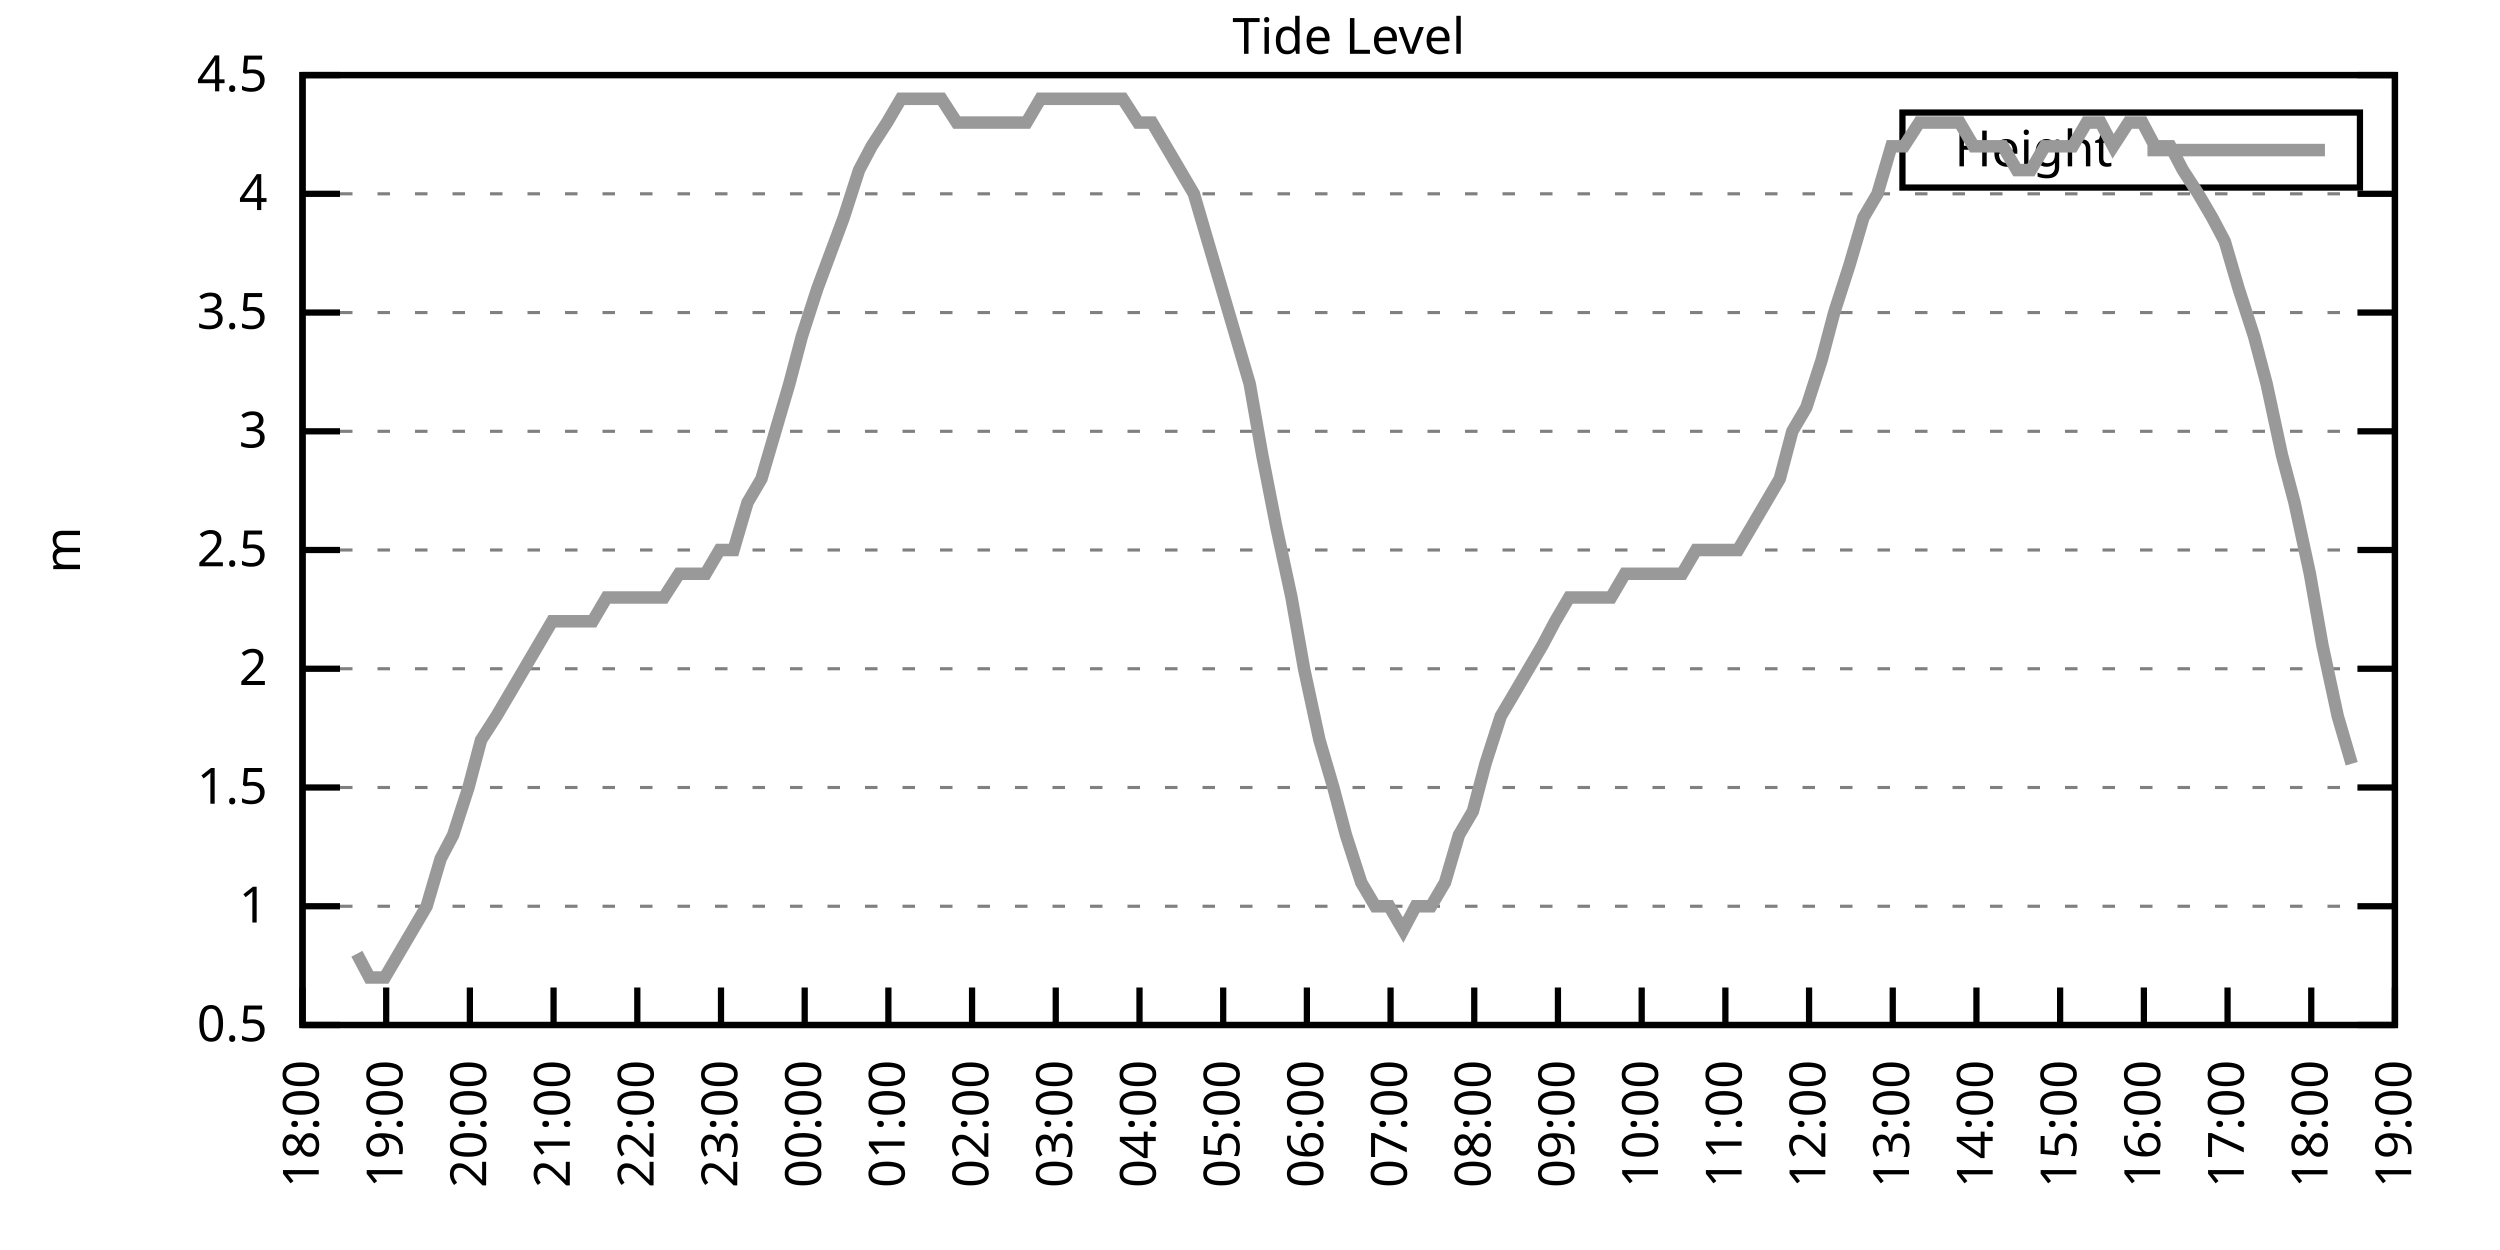
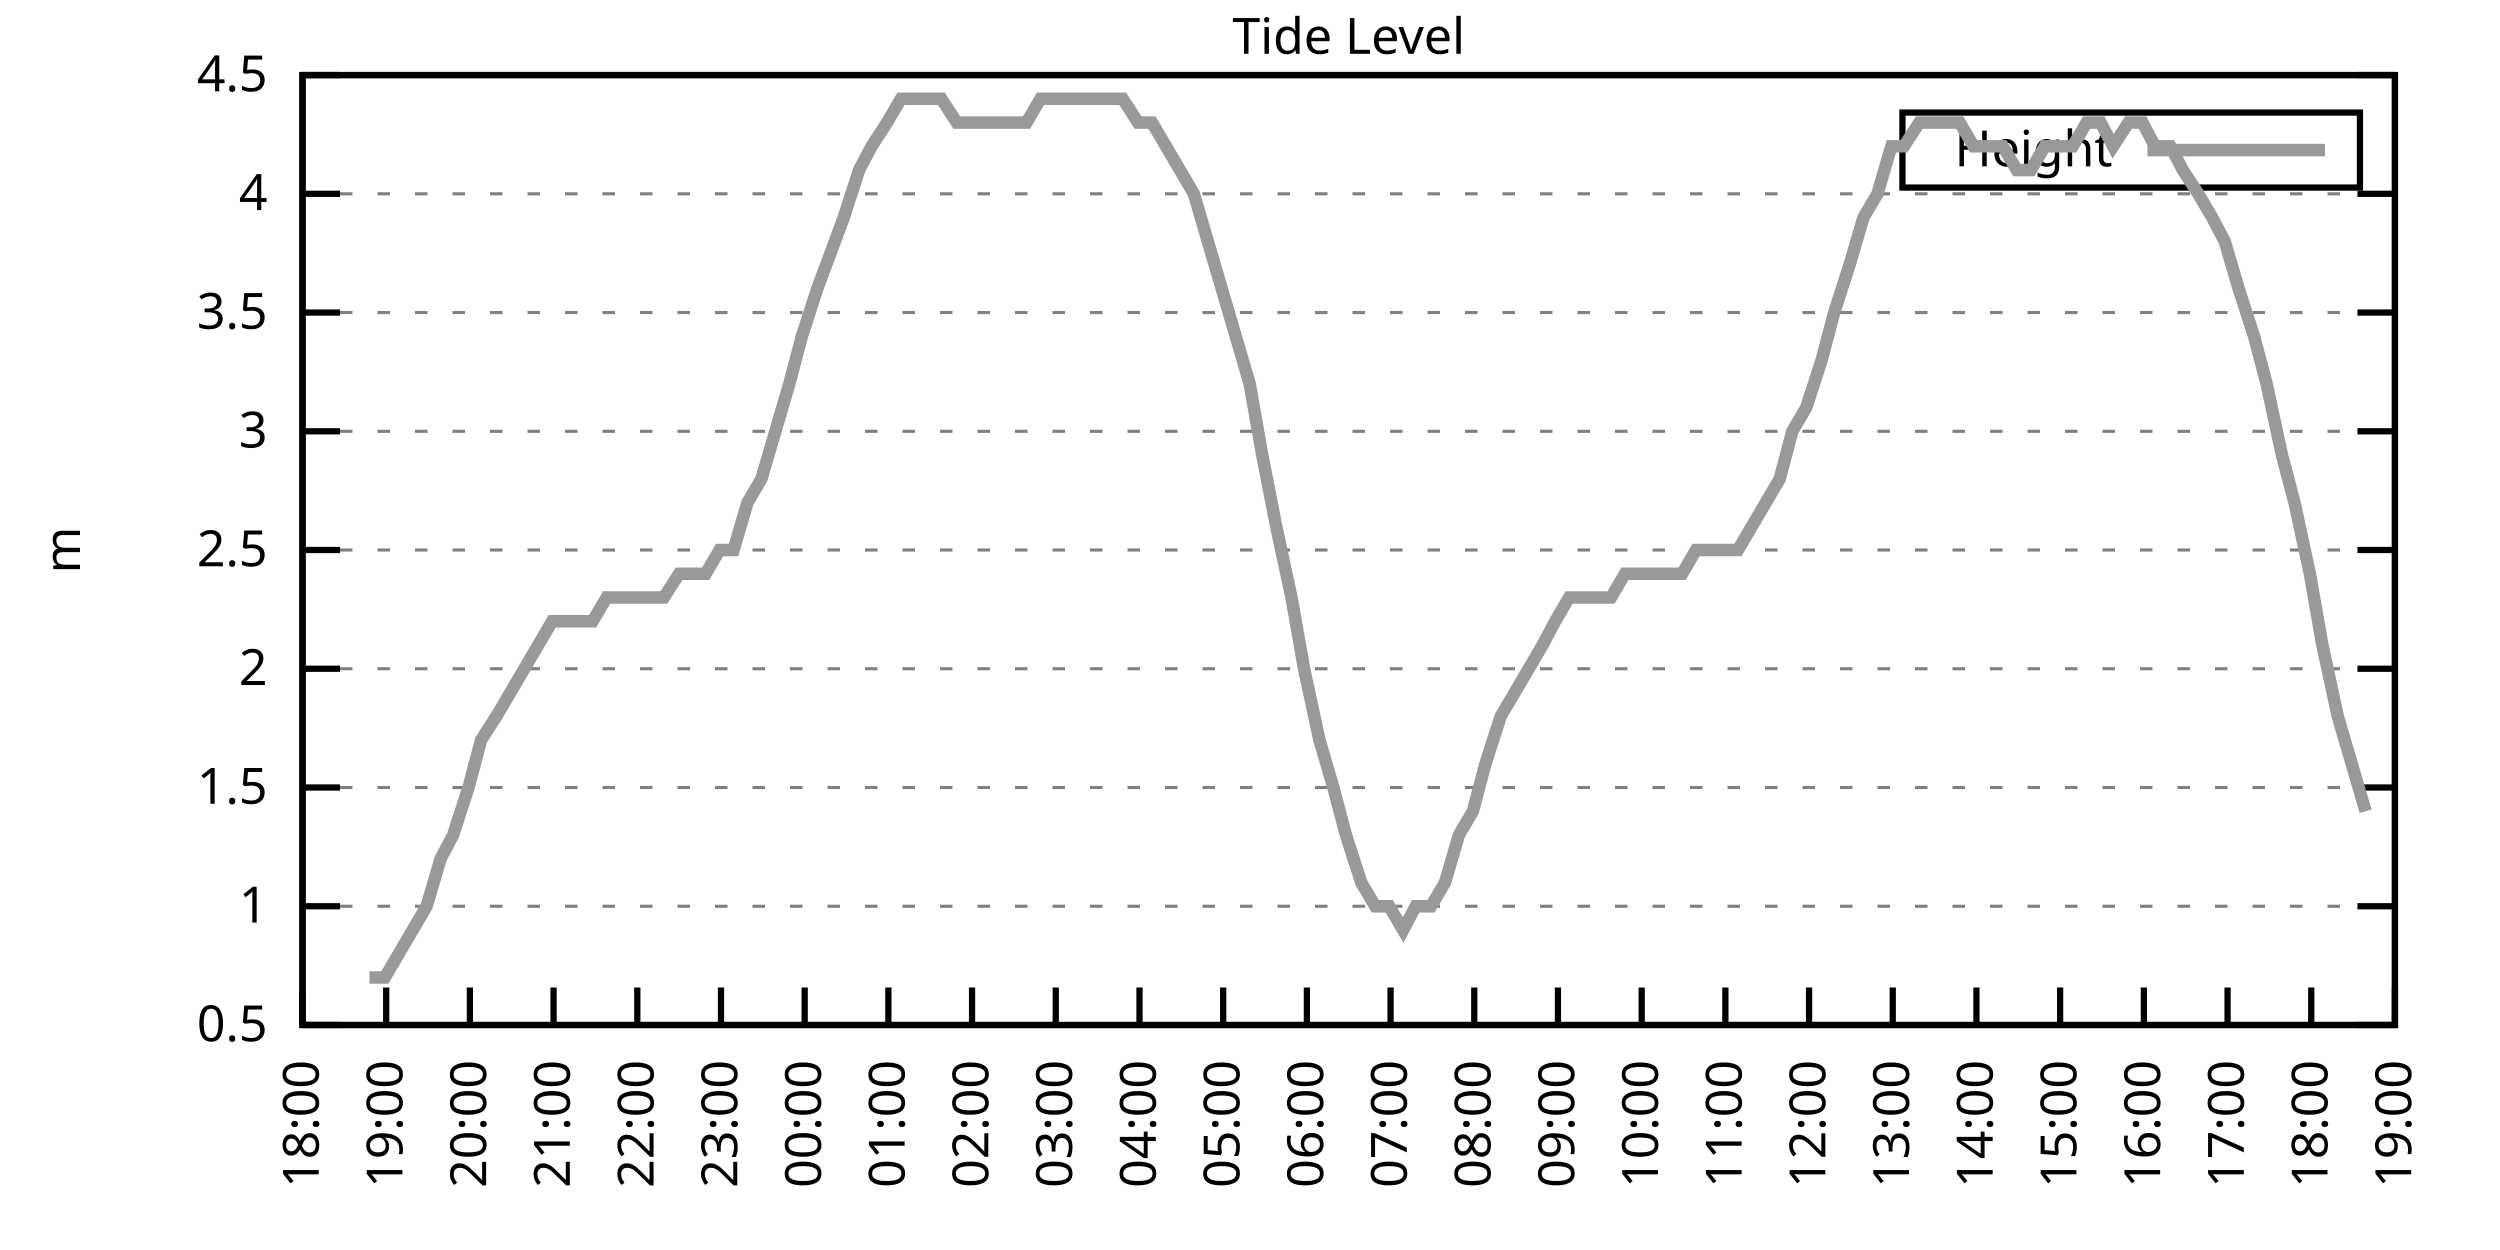
<svg xmlns="http://www.w3.org/2000/svg" xmlns:xlink="http://www.w3.org/1999/xlink" width="400" height="200" viewBox="0 0 400 200">
  <g id="gnuplot_canvas">
    <rect x="0" y="0" width="400" height="200" fill="none" />
    <defs>
      <circle id="gpDot" r="0.5" stroke-width="0.5" stroke="currentColor" />
      <path id="gpPt0" stroke-width="0.333" stroke="currentColor" d="M-1,0 h2 M0,-1 v2" />
      <path id="gpPt1" stroke-width="0.333" stroke="currentColor" d="M-1,-1 L1,1 M1,-1 L-1,1" />
      <path id="gpPt2" stroke-width="0.333" stroke="currentColor" d="M-1,0 L1,0 M0,-1 L0,1 M-1,-1 L1,1 M-1,1 L1,-1" />
      <rect id="gpPt3" stroke-width="0.333" stroke="currentColor" x="-1" y="-1" width="2" height="2" />
      <rect id="gpPt4" stroke-width="0.333" stroke="currentColor" fill="currentColor" x="-1" y="-1" width="2" height="2" />
      <circle id="gpPt5" stroke-width="0.333" stroke="currentColor" cx="0" cy="0" r="1" />
      <use xlink:href="#gpPt5" id="gpPt6" fill="currentColor" stroke="none" />
      <path id="gpPt7" stroke-width="0.333" stroke="currentColor" d="M0,-1.33 L-1.33,0.67 L1.33,0.67 z" />
      <use xlink:href="#gpPt7" id="gpPt8" fill="currentColor" stroke="none" />
      <use xlink:href="#gpPt7" id="gpPt9" stroke="currentColor" transform="rotate(180)" />
      <use xlink:href="#gpPt9" id="gpPt10" fill="currentColor" stroke="none" />
      <use xlink:href="#gpPt3" id="gpPt11" stroke="currentColor" transform="rotate(45)" />
      <use xlink:href="#gpPt11" id="gpPt12" fill="currentColor" stroke="none" />
      <path id="gpPt13" stroke-width="0.333" stroke="currentColor" d="M0,1.330 L1.265,0.411 L0.782,-1.067 L-0.782,-1.076 L-1.265,0.411 z" />
      <use xlink:href="#gpPt13" id="gpPt14" fill="currentColor" stroke="none" />
      <filter id="textbox" filterUnits="objectBoundingBox" x="0" y="0" height="1" width="1">
        <feFlood flood-color="white" flood-opacity="1" result="bgnd" />
        <feComposite in="SourceGraphic" in2="bgnd" operator="atop" />
      </filter>
      <filter id="greybox" filterUnits="objectBoundingBox" x="0" y="0" height="1" width="1">
        <feFlood flood-color="lightgrey" flood-opacity="1" result="grey" />
        <feComposite in="SourceGraphic" in2="grey" operator="atop" />
      </filter>
    </defs>
    <g fill="none" color="white" stroke="currentColor" stroke-width="1.00" stroke-linecap="butt" stroke-linejoin="miter">
</g>
    <g fill="none" color="black" stroke="currentColor" stroke-width="1.00" stroke-linecap="butt" stroke-linejoin="miter">
      <g stroke="none" shape-rendering="crispEdges">
        <polygon fill="rgb(255, 255, 255)" points="48.40,164.00 383.18,164.00 383.18,12.02 48.40,12.02 " />
      </g>
    </g>
    <g fill="none" color="black" stroke="currentColor" stroke-width="1.00" stroke-linecap="butt" stroke-linejoin="miter">
</g>
    <g fill="none" color="black" stroke="black" stroke-width="0.50" stroke-linecap="butt" stroke-linejoin="miter">
</g>
    <g fill="none" color="gray" stroke="currentColor" stroke-width="0.50" stroke-linecap="butt" stroke-linejoin="miter">
      <path stroke="gray" stroke-dasharray="2,4" class="gridline" d="M48.40,164.00 L383.19,164.00  " />
    </g>
    <g fill="none" color="gray" stroke="gray" stroke-width="1.00" stroke-linecap="butt" stroke-linejoin="miter">
</g>
    <g fill="none" color="black" stroke="currentColor" stroke-width="1.00" stroke-linecap="butt" stroke-linejoin="miter">
      <path stroke="black" d="M48.40,164.00 L54.40,164.00 M383.19,164.00 L377.19,164.00  " />
      <g transform="translate(42.80,166.60)" stroke="none" fill="black" font-family="Sans" font-size="8.00" text-anchor="end">
        <text>
          <tspan font-family="Sans"> 0.5</tspan>
        </text>
      </g>
    </g>
    <g fill="none" color="black" stroke="currentColor" stroke-width="1.00" stroke-linecap="butt" stroke-linejoin="miter">
</g>
    <g fill="none" color="black" stroke="black" stroke-width="0.50" stroke-linecap="butt" stroke-linejoin="miter">
</g>
    <g fill="none" color="gray" stroke="currentColor" stroke-width="0.50" stroke-linecap="butt" stroke-linejoin="miter">
      <path stroke="gray" stroke-dasharray="2,4" class="gridline" d="M48.40,145.00 L383.19,145.00  " />
    </g>
    <g fill="none" color="gray" stroke="gray" stroke-width="1.00" stroke-linecap="butt" stroke-linejoin="miter">
</g>
    <g fill="none" color="black" stroke="currentColor" stroke-width="1.00" stroke-linecap="butt" stroke-linejoin="miter">
      <path stroke="black" d="M48.40,145.00 L54.40,145.00 M383.19,145.00 L377.19,145.00  " />
      <g transform="translate(42.80,147.60)" stroke="none" fill="black" font-family="Sans" font-size="8.00" text-anchor="end">
        <text>
          <tspan font-family="Sans"> 1</tspan>
        </text>
      </g>
    </g>
    <g fill="none" color="black" stroke="currentColor" stroke-width="1.00" stroke-linecap="butt" stroke-linejoin="miter">
</g>
    <g fill="none" color="black" stroke="black" stroke-width="0.50" stroke-linecap="butt" stroke-linejoin="miter">
</g>
    <g fill="none" color="gray" stroke="currentColor" stroke-width="0.50" stroke-linecap="butt" stroke-linejoin="miter">
      <path stroke="gray" stroke-dasharray="2,4" class="gridline" d="M48.40,126.00 L383.19,126.00  " />
    </g>
    <g fill="none" color="gray" stroke="gray" stroke-width="1.00" stroke-linecap="butt" stroke-linejoin="miter">
</g>
    <g fill="none" color="black" stroke="currentColor" stroke-width="1.00" stroke-linecap="butt" stroke-linejoin="miter">
      <path stroke="black" d="M48.40,126.00 L54.40,126.00 M383.19,126.00 L377.19,126.00  " />
      <g transform="translate(42.80,128.60)" stroke="none" fill="black" font-family="Sans" font-size="8.00" text-anchor="end">
        <text>
          <tspan font-family="Sans"> 1.5</tspan>
        </text>
      </g>
    </g>
    <g fill="none" color="black" stroke="currentColor" stroke-width="1.00" stroke-linecap="butt" stroke-linejoin="miter">
</g>
    <g fill="none" color="black" stroke="black" stroke-width="0.50" stroke-linecap="butt" stroke-linejoin="miter">
</g>
    <g fill="none" color="gray" stroke="currentColor" stroke-width="0.50" stroke-linecap="butt" stroke-linejoin="miter">
      <path stroke="gray" stroke-dasharray="2,4" class="gridline" d="M48.40,107.00 L383.19,107.00  " />
    </g>
    <g fill="none" color="gray" stroke="gray" stroke-width="1.00" stroke-linecap="butt" stroke-linejoin="miter">
</g>
    <g fill="none" color="black" stroke="currentColor" stroke-width="1.00" stroke-linecap="butt" stroke-linejoin="miter">
      <path stroke="black" d="M48.40,107.00 L54.40,107.00 M383.19,107.00 L377.19,107.00  " />
      <g transform="translate(42.80,109.60)" stroke="none" fill="black" font-family="Sans" font-size="8.00" text-anchor="end">
        <text>
          <tspan font-family="Sans"> 2</tspan>
        </text>
      </g>
    </g>
    <g fill="none" color="black" stroke="currentColor" stroke-width="1.00" stroke-linecap="butt" stroke-linejoin="miter">
</g>
    <g fill="none" color="black" stroke="black" stroke-width="0.50" stroke-linecap="butt" stroke-linejoin="miter">
</g>
    <g fill="none" color="gray" stroke="currentColor" stroke-width="0.50" stroke-linecap="butt" stroke-linejoin="miter">
      <path stroke="gray" stroke-dasharray="2,4" class="gridline" d="M48.40,88.00 L383.19,88.00  " />
    </g>
    <g fill="none" color="gray" stroke="gray" stroke-width="1.00" stroke-linecap="butt" stroke-linejoin="miter">
</g>
    <g fill="none" color="black" stroke="currentColor" stroke-width="1.00" stroke-linecap="butt" stroke-linejoin="miter">
      <path stroke="black" d="M48.40,88.00 L54.40,88.00 M383.19,88.00 L377.19,88.00  " />
      <g transform="translate(42.80,90.60)" stroke="none" fill="black" font-family="Sans" font-size="8.00" text-anchor="end">
        <text>
          <tspan font-family="Sans"> 2.5</tspan>
        </text>
      </g>
    </g>
    <g fill="none" color="black" stroke="currentColor" stroke-width="1.00" stroke-linecap="butt" stroke-linejoin="miter">
</g>
    <g fill="none" color="black" stroke="black" stroke-width="0.50" stroke-linecap="butt" stroke-linejoin="miter">
</g>
    <g fill="none" color="gray" stroke="currentColor" stroke-width="0.50" stroke-linecap="butt" stroke-linejoin="miter">
      <path stroke="gray" stroke-dasharray="2,4" class="gridline" d="M48.40,69.01 L383.19,69.01  " />
    </g>
    <g fill="none" color="gray" stroke="gray" stroke-width="1.00" stroke-linecap="butt" stroke-linejoin="miter">
</g>
    <g fill="none" color="black" stroke="currentColor" stroke-width="1.00" stroke-linecap="butt" stroke-linejoin="miter">
      <path stroke="black" d="M48.40,69.01 L54.40,69.01 M383.19,69.01 L377.19,69.01  " />
      <g transform="translate(42.80,71.61)" stroke="none" fill="black" font-family="Sans" font-size="8.00" text-anchor="end">
        <text>
          <tspan font-family="Sans"> 3</tspan>
        </text>
      </g>
    </g>
    <g fill="none" color="black" stroke="currentColor" stroke-width="1.00" stroke-linecap="butt" stroke-linejoin="miter">
</g>
    <g fill="none" color="black" stroke="black" stroke-width="0.50" stroke-linecap="butt" stroke-linejoin="miter">
</g>
    <g fill="none" color="gray" stroke="currentColor" stroke-width="0.50" stroke-linecap="butt" stroke-linejoin="miter">
      <path stroke="gray" stroke-dasharray="2,4" class="gridline" d="M48.40,50.01 L383.19,50.01  " />
    </g>
    <g fill="none" color="gray" stroke="gray" stroke-width="1.00" stroke-linecap="butt" stroke-linejoin="miter">
</g>
    <g fill="none" color="black" stroke="currentColor" stroke-width="1.00" stroke-linecap="butt" stroke-linejoin="miter">
      <path stroke="black" d="M48.40,50.01 L54.40,50.01 M383.19,50.01 L377.19,50.01  " />
      <g transform="translate(42.80,52.61)" stroke="none" fill="black" font-family="Sans" font-size="8.00" text-anchor="end">
        <text>
          <tspan font-family="Sans"> 3.5</tspan>
        </text>
      </g>
    </g>
    <g fill="none" color="black" stroke="currentColor" stroke-width="1.00" stroke-linecap="butt" stroke-linejoin="miter">
</g>
    <g fill="none" color="black" stroke="black" stroke-width="0.50" stroke-linecap="butt" stroke-linejoin="miter">
</g>
    <g fill="none" color="gray" stroke="currentColor" stroke-width="0.50" stroke-linecap="butt" stroke-linejoin="miter">
      <path stroke="gray" stroke-dasharray="2,4" class="gridline" d="M48.40,31.01 L383.19,31.01  " />
    </g>
    <g fill="none" color="gray" stroke="gray" stroke-width="1.00" stroke-linecap="butt" stroke-linejoin="miter">
</g>
    <g fill="none" color="black" stroke="currentColor" stroke-width="1.00" stroke-linecap="butt" stroke-linejoin="miter">
      <path stroke="black" d="M48.40,31.01 L54.40,31.01 M383.19,31.01 L377.19,31.01  " />
      <g transform="translate(42.80,33.61)" stroke="none" fill="black" font-family="Sans" font-size="8.00" text-anchor="end">
        <text>
          <tspan font-family="Sans"> 4</tspan>
        </text>
      </g>
    </g>
    <g fill="none" color="black" stroke="currentColor" stroke-width="1.00" stroke-linecap="butt" stroke-linejoin="miter">
</g>
    <g fill="none" color="black" stroke="black" stroke-width="0.50" stroke-linecap="butt" stroke-linejoin="miter">
</g>
    <g fill="none" color="gray" stroke="currentColor" stroke-width="0.50" stroke-linecap="butt" stroke-linejoin="miter">
      <path stroke="gray" stroke-dasharray="2,4" class="gridline" d="M48.40,12.01 L383.19,12.01  " />
    </g>
    <g fill="none" color="gray" stroke="gray" stroke-width="1.00" stroke-linecap="butt" stroke-linejoin="miter">
</g>
    <g fill="none" color="black" stroke="currentColor" stroke-width="1.00" stroke-linecap="butt" stroke-linejoin="miter">
      <path stroke="black" d="M48.40,12.01 L54.40,12.01 M383.19,12.01 L377.19,12.01  " />
      <g transform="translate(42.80,14.61)" stroke="none" fill="black" font-family="Sans" font-size="8.00" text-anchor="end">
        <text>
          <tspan font-family="Sans"> 4.5</tspan>
        </text>
      </g>
    </g>
    <g fill="none" color="black" stroke="currentColor" stroke-width="1.00" stroke-linecap="butt" stroke-linejoin="miter">
      <path stroke="black" d="M48.40,164.00 L48.40,158.00  " />
      <g transform="translate(51.00,169.60) rotate(270.00)" stroke="none" fill="black" font-family="Sans" font-size="8.00" text-anchor="end">
        <text>
          <tspan font-family="Sans">18:00</tspan>
        </text>
      </g>
    </g>
    <g fill="none" color="black" stroke="currentColor" stroke-width="1.00" stroke-linecap="butt" stroke-linejoin="miter">
      <path stroke="black" d="M61.79,164.00 L61.79,158.00  " />
      <g transform="translate(64.39,169.60) rotate(270.00)" stroke="none" fill="black" font-family="Sans" font-size="8.00" text-anchor="end">
        <text>
          <tspan font-family="Sans">19:00</tspan>
        </text>
      </g>
    </g>
    <g fill="none" color="black" stroke="currentColor" stroke-width="1.00" stroke-linecap="butt" stroke-linejoin="miter">
      <path stroke="black" d="M75.18,164.00 L75.18,158.00  " />
      <g transform="translate(77.78,169.60) rotate(270.00)" stroke="none" fill="black" font-family="Sans" font-size="8.00" text-anchor="end">
        <text>
          <tspan font-family="Sans">20:00</tspan>
        </text>
      </g>
    </g>
    <g fill="none" color="black" stroke="currentColor" stroke-width="1.00" stroke-linecap="butt" stroke-linejoin="miter">
      <path stroke="black" d="M88.57,164.00 L88.57,158.00  " />
      <g transform="translate(91.17,169.60) rotate(270.00)" stroke="none" fill="black" font-family="Sans" font-size="8.00" text-anchor="end">
        <text>
          <tspan font-family="Sans">21:00</tspan>
        </text>
      </g>
    </g>
    <g fill="none" color="black" stroke="currentColor" stroke-width="1.00" stroke-linecap="butt" stroke-linejoin="miter">
      <path stroke="black" d="M101.97,164.00 L101.97,158.00  " />
      <g transform="translate(104.57,169.60) rotate(270.00)" stroke="none" fill="black" font-family="Sans" font-size="8.00" text-anchor="end">
        <text>
          <tspan font-family="Sans">22:00</tspan>
        </text>
      </g>
    </g>
    <g fill="none" color="black" stroke="currentColor" stroke-width="1.00" stroke-linecap="butt" stroke-linejoin="miter">
      <path stroke="black" d="M115.36,164.00 L115.36,158.00  " />
      <g transform="translate(117.96,169.60) rotate(270.00)" stroke="none" fill="black" font-family="Sans" font-size="8.00" text-anchor="end">
        <text>
          <tspan font-family="Sans">23:00</tspan>
        </text>
      </g>
    </g>
    <g fill="none" color="black" stroke="currentColor" stroke-width="1.00" stroke-linecap="butt" stroke-linejoin="miter">
      <path stroke="black" d="M128.75,164.00 L128.75,158.00  " />
      <g transform="translate(131.35,169.60) rotate(270.00)" stroke="none" fill="black" font-family="Sans" font-size="8.00" text-anchor="end">
        <text>
          <tspan font-family="Sans">00:00</tspan>
        </text>
      </g>
    </g>
    <g fill="none" color="black" stroke="currentColor" stroke-width="1.00" stroke-linecap="butt" stroke-linejoin="miter">
      <path stroke="black" d="M142.14,164.00 L142.14,158.00  " />
      <g transform="translate(144.74,169.60) rotate(270.00)" stroke="none" fill="black" font-family="Sans" font-size="8.00" text-anchor="end">
        <text>
          <tspan font-family="Sans">01:00</tspan>
        </text>
      </g>
    </g>
    <g fill="none" color="black" stroke="currentColor" stroke-width="1.00" stroke-linecap="butt" stroke-linejoin="miter">
      <path stroke="black" d="M155.53,164.00 L155.53,158.00  " />
      <g transform="translate(158.13,169.60) rotate(270.00)" stroke="none" fill="black" font-family="Sans" font-size="8.00" text-anchor="end">
        <text>
          <tspan font-family="Sans">02:00</tspan>
        </text>
      </g>
    </g>
    <g fill="none" color="black" stroke="currentColor" stroke-width="1.00" stroke-linecap="butt" stroke-linejoin="miter">
      <path stroke="black" d="M168.92,164.00 L168.92,158.00  " />
      <g transform="translate(171.52,169.60) rotate(270.00)" stroke="none" fill="black" font-family="Sans" font-size="8.00" text-anchor="end">
        <text>
          <tspan font-family="Sans">03:00</tspan>
        </text>
      </g>
    </g>
    <g fill="none" color="black" stroke="currentColor" stroke-width="1.00" stroke-linecap="butt" stroke-linejoin="miter">
      <path stroke="black" d="M182.32,164.00 L182.32,158.00  " />
      <g transform="translate(184.92,169.60) rotate(270.00)" stroke="none" fill="black" font-family="Sans" font-size="8.00" text-anchor="end">
        <text>
          <tspan font-family="Sans">04:00</tspan>
        </text>
      </g>
    </g>
    <g fill="none" color="black" stroke="currentColor" stroke-width="1.00" stroke-linecap="butt" stroke-linejoin="miter">
      <path stroke="black" d="M195.71,164.00 L195.71,158.00  " />
      <g transform="translate(198.31,169.60) rotate(270.00)" stroke="none" fill="black" font-family="Sans" font-size="8.00" text-anchor="end">
        <text>
          <tspan font-family="Sans">05:00</tspan>
        </text>
      </g>
    </g>
    <g fill="none" color="black" stroke="currentColor" stroke-width="1.00" stroke-linecap="butt" stroke-linejoin="miter">
      <path stroke="black" d="M209.10,164.00 L209.10,158.00  " />
      <g transform="translate(211.70,169.60) rotate(270.00)" stroke="none" fill="black" font-family="Sans" font-size="8.00" text-anchor="end">
        <text>
          <tspan font-family="Sans">06:00</tspan>
        </text>
      </g>
    </g>
    <g fill="none" color="black" stroke="currentColor" stroke-width="1.00" stroke-linecap="butt" stroke-linejoin="miter">
      <path stroke="black" d="M222.49,164.00 L222.49,158.00  " />
      <g transform="translate(225.09,169.60) rotate(270.00)" stroke="none" fill="black" font-family="Sans" font-size="8.00" text-anchor="end">
        <text>
          <tspan font-family="Sans">07:00</tspan>
        </text>
      </g>
    </g>
    <g fill="none" color="black" stroke="currentColor" stroke-width="1.00" stroke-linecap="butt" stroke-linejoin="miter">
      <path stroke="black" d="M235.88,164.00 L235.88,158.00  " />
      <g transform="translate(238.48,169.60) rotate(270.00)" stroke="none" fill="black" font-family="Sans" font-size="8.00" text-anchor="end">
        <text>
          <tspan font-family="Sans">08:00</tspan>
        </text>
      </g>
    </g>
    <g fill="none" color="black" stroke="currentColor" stroke-width="1.00" stroke-linecap="butt" stroke-linejoin="miter">
      <path stroke="black" d="M249.27,164.00 L249.27,158.00  " />
      <g transform="translate(251.87,169.60) rotate(270.00)" stroke="none" fill="black" font-family="Sans" font-size="8.00" text-anchor="end">
        <text>
          <tspan font-family="Sans">09:00</tspan>
        </text>
      </g>
    </g>
    <g fill="none" color="black" stroke="currentColor" stroke-width="1.00" stroke-linecap="butt" stroke-linejoin="miter">
      <path stroke="black" d="M262.67,164.00 L262.67,158.00  " />
      <g transform="translate(265.27,169.60) rotate(270.00)" stroke="none" fill="black" font-family="Sans" font-size="8.00" text-anchor="end">
        <text>
          <tspan font-family="Sans">10:00</tspan>
        </text>
      </g>
    </g>
    <g fill="none" color="black" stroke="currentColor" stroke-width="1.00" stroke-linecap="butt" stroke-linejoin="miter">
      <path stroke="black" d="M276.06,164.00 L276.06,158.00  " />
      <g transform="translate(278.66,169.60) rotate(270.00)" stroke="none" fill="black" font-family="Sans" font-size="8.00" text-anchor="end">
        <text>
          <tspan font-family="Sans">11:00</tspan>
        </text>
      </g>
    </g>
    <g fill="none" color="black" stroke="currentColor" stroke-width="1.00" stroke-linecap="butt" stroke-linejoin="miter">
      <path stroke="black" d="M289.45,164.00 L289.45,158.00  " />
      <g transform="translate(292.05,169.60) rotate(270.00)" stroke="none" fill="black" font-family="Sans" font-size="8.00" text-anchor="end">
        <text>
          <tspan font-family="Sans">12:00</tspan>
        </text>
      </g>
    </g>
    <g fill="none" color="black" stroke="currentColor" stroke-width="1.00" stroke-linecap="butt" stroke-linejoin="miter">
      <path stroke="black" d="M302.84,164.00 L302.84,158.00  " />
      <g transform="translate(305.44,169.60) rotate(270.00)" stroke="none" fill="black" font-family="Sans" font-size="8.00" text-anchor="end">
        <text>
          <tspan font-family="Sans">13:00</tspan>
        </text>
      </g>
    </g>
    <g fill="none" color="black" stroke="currentColor" stroke-width="1.00" stroke-linecap="butt" stroke-linejoin="miter">
      <path stroke="black" d="M316.23,164.00 L316.23,158.00  " />
      <g transform="translate(318.83,169.60) rotate(270.00)" stroke="none" fill="black" font-family="Sans" font-size="8.00" text-anchor="end">
        <text>
          <tspan font-family="Sans">14:00</tspan>
        </text>
      </g>
    </g>
    <g fill="none" color="black" stroke="currentColor" stroke-width="1.00" stroke-linecap="butt" stroke-linejoin="miter">
      <path stroke="black" d="M329.62,164.00 L329.62,158.00  " />
      <g transform="translate(332.22,169.60) rotate(270.00)" stroke="none" fill="black" font-family="Sans" font-size="8.00" text-anchor="end">
        <text>
          <tspan font-family="Sans">15:00</tspan>
        </text>
      </g>
    </g>
    <g fill="none" color="black" stroke="currentColor" stroke-width="1.00" stroke-linecap="butt" stroke-linejoin="miter">
      <path stroke="black" d="M343.02,164.00 L343.02,158.00  " />
      <g transform="translate(345.62,169.60) rotate(270.00)" stroke="none" fill="black" font-family="Sans" font-size="8.00" text-anchor="end">
        <text>
          <tspan font-family="Sans">16:00</tspan>
        </text>
      </g>
    </g>
    <g fill="none" color="black" stroke="currentColor" stroke-width="1.00" stroke-linecap="butt" stroke-linejoin="miter">
      <path stroke="black" d="M356.41,164.00 L356.41,158.00  " />
      <g transform="translate(359.01,169.60) rotate(270.00)" stroke="none" fill="black" font-family="Sans" font-size="8.00" text-anchor="end">
        <text>
          <tspan font-family="Sans">17:00</tspan>
        </text>
      </g>
    </g>
    <g fill="none" color="black" stroke="currentColor" stroke-width="1.00" stroke-linecap="butt" stroke-linejoin="miter">
      <path stroke="black" d="M369.80,164.00 L369.80,158.00  " />
      <g transform="translate(372.40,169.60) rotate(270.00)" stroke="none" fill="black" font-family="Sans" font-size="8.00" text-anchor="end">
        <text>
          <tspan font-family="Sans">18:00</tspan>
        </text>
      </g>
    </g>
    <g fill="none" color="black" stroke="currentColor" stroke-width="1.00" stroke-linecap="butt" stroke-linejoin="miter">
      <path stroke="black" d="M383.19,164.00 L383.19,158.00  " />
      <g transform="translate(385.79,169.60) rotate(270.00)" stroke="none" fill="black" font-family="Sans" font-size="8.00" text-anchor="end">
        <text>
          <tspan font-family="Sans">19:00</tspan>
        </text>
      </g>
    </g>
    <g fill="none" color="black" stroke="currentColor" stroke-width="1.00" stroke-linecap="butt" stroke-linejoin="miter">
</g>
    <g fill="none" color="black" stroke="currentColor" stroke-width="1.00" stroke-linecap="butt" stroke-linejoin="miter">
      <path stroke="black" d="M48.40,12.01 L48.40,164.00 L383.19,164.00 L383.19,12.01 L48.40,12.01 Z  " />
    </g>
    <g fill="none" color="black" stroke="currentColor" stroke-width="1.00" stroke-linecap="butt" stroke-linejoin="miter">
</g>
    <g fill="none" color="black" stroke="currentColor" stroke-width="1.00" stroke-linecap="butt" stroke-linejoin="miter">
      <path stroke="black" d="M304.39,30.01 L304.39,18.01 L377.59,18.01 L377.59,30.01 L304.39,30.01 Z  " />
    </g>
    <g id="Tide_level_plot_1">
      <g fill="none" color="white" stroke="black" stroke-width="2.00" stroke-linecap="butt" stroke-linejoin="miter">
</g>
      <g fill="none" color="black" stroke="currentColor" stroke-width="2.00" stroke-linecap="butt" stroke-linejoin="miter">
        <g transform="translate(337.99,26.61)" stroke="none" fill="black" font-family="Sans" font-size="8.00" text-anchor="end">
          <text>
            <tspan font-family="Sans">Height</tspan>
          </text>
        </g>
      </g>
      <g fill="none" color="black" stroke="currentColor" stroke-width="2.00" stroke-linecap="butt" stroke-linejoin="miter">
-         <path stroke="rgb(153, 153, 153)" d="M343.59,24.01 L371.99,24.01 M57.10,152.60 L59.11,156.40 L61.57,156.40 L63.80,152.60 L66.03,148.80 L68.26,145.00   L70.50,137.40 L72.50,133.60 L74.96,126.00 L76.97,118.40 L79.42,114.60 L81.66,110.80 L83.89,107.00 L86.12,103.20   L88.35,99.40 L90.58,99.40 L92.82,99.40 L94.82,99.40 L97.06,95.60 L99.51,95.60 L101.52,95.60 L103.75,95.60   L106.21,95.60 L108.66,91.80 L110.67,91.80 L112.90,91.80 L115.13,88.00 L117.37,88.00 L119.60,80.41 L121.83,76.61   L124.06,69.01 L126.29,61.41 L128.30,53.81 L130.76,46.21 L135.00,34.81 L137.45,27.21 L139.46,23.41 L141.92,19.61   L144.15,15.81 L146.38,15.81 L148.39,15.81 L150.62,15.81 L153.08,19.61 L155.31,19.61 L157.32,19.61 L159.77,19.61   L161.78,19.61 L164.24,19.61 L166.47,15.81 L168.70,15.81 L170.93,15.81 L173.17,15.81 L175.40,15.81 L179.64,15.81   L182.09,19.61 L184.32,19.61 L186.56,23.41 L188.79,27.21 L191.02,31.01 L193.25,38.61 L197.72,53.81 L199.95,61.41   L201.96,72.81 L204.19,84.21 L206.64,95.60 L208.65,107.00 L211.11,118.40 L213.34,126.00 L215.35,133.60 L217.80,141.20   L220.04,145.00 L222.27,145.00 L224.50,148.80 L226.51,145.00 L228.96,145.00 L231.20,141.20 L233.43,133.60 L235.66,129.80   L237.67,122.20 L240.12,114.60 L242.36,110.80 L244.59,107.00 L246.82,103.20 L248.83,99.40 L251.06,95.60 L253.51,95.60   L255.75,95.60 L257.76,95.60 L259.99,91.80 L262.44,91.80 L264.67,91.80 L266.68,91.80 L269.14,91.80 L271.37,88.00   L273.38,88.00 L278.07,88.00 L280.30,84.21 L282.53,80.41 L284.76,76.61 L286.77,69.01 L289.00,65.21 L291.46,57.61   L293.47,50.01 L295.92,42.41 L298.15,34.81 L300.39,31.01 L302.62,23.41 L304.63,23.41 L307.08,19.61 L309.31,19.61   L311.54,19.61 L313.55,19.61 L315.79,23.41 L318.24,23.41 L320.47,23.41 L322.70,27.21 L324.94,27.21 L327.17,23.41   L329.40,23.41 L331.63,23.41 L333.86,19.61 L336.10,19.61 L338.10,23.41 L340.56,19.61 L342.79,19.61 L344.80,23.41   L347.26,23.41 L349.26,27.21 L351.72,31.01 L353.95,34.81 L355.96,38.61 L358.19,46.21 L360.65,53.81 L362.66,61.41   L365.11,72.81 L367.12,80.41 L369.58,91.80 L371.58,103.20 L374.04,114.60 L376.27,122.20  " />
+         <path stroke="rgb(153, 153, 153)" d="M343.59,24.01 L371.99,24.01 M59.11,156.40 L61.57,156.40 L63.80,152.60 L66.03,148.80 L68.26,145.00 L70.50,137.40   L72.50,133.60 L74.96,126.00 L76.97,118.40 L79.42,114.60 L81.66,110.80 L83.89,107.00 L86.12,103.20 L88.35,99.40   L90.58,99.40 L92.82,99.40 L94.82,99.40 L97.06,95.60 L99.51,95.60 L101.52,95.60 L103.75,95.60 L106.21,95.60   L108.66,91.80 L110.67,91.80 L112.90,91.80 L115.13,88.00 L117.37,88.00 L119.60,80.41 L121.83,76.61 L124.06,69.01   L126.29,61.41 L128.30,53.81 L130.76,46.21 L135.00,34.81 L137.45,27.21 L139.46,23.41 L141.92,19.61 L144.15,15.81   L146.38,15.81 L148.39,15.81 L150.62,15.81 L153.08,19.61 L155.31,19.61 L157.32,19.61 L159.77,19.61 L161.78,19.61   L164.24,19.61 L166.47,15.81 L168.70,15.81 L170.93,15.81 L173.17,15.81 L175.40,15.81 L179.64,15.81 L182.09,19.61   L184.32,19.61 L186.56,23.41 L188.79,27.21 L191.02,31.01 L193.25,38.61 L197.72,53.81 L199.95,61.41 L201.96,72.81   L204.19,84.21 L206.64,95.60 L208.65,107.00 L211.11,118.40 L213.34,126.00 L215.35,133.60 L217.80,141.20 L220.04,145.00   L222.27,145.00 L224.50,148.80 L226.51,145.00 L228.96,145.00 L231.20,141.20 L233.43,133.60 L235.66,129.80 L237.67,122.20   L240.12,114.60 L242.36,110.80 L244.59,107.00 L246.82,103.20 L248.83,99.40 L251.06,95.60 L253.51,95.60 L255.75,95.60   L257.76,95.60 L259.99,91.80 L262.44,91.80 L264.67,91.80 L266.68,91.80 L269.14,91.80 L271.37,88.00 L273.38,88.00   L278.07,88.00 L280.30,84.21 L282.53,80.41 L284.76,76.61 L286.77,69.01 L289.00,65.21 L291.46,57.61 L293.47,50.01   L295.92,42.41 L298.15,34.81 L300.39,31.01 L302.62,23.41 L304.63,23.41 L307.08,19.61 L309.31,19.61 L311.54,19.61   L313.55,19.61 L315.79,23.41 L318.24,23.41 L320.47,23.41 L322.70,27.21 L324.94,27.21 L327.17,23.41 L329.40,23.41   L331.63,23.41 L333.86,19.61 L336.10,19.61 L338.10,23.41 L340.56,19.61 L342.79,19.61 L344.80,23.41 L347.26,23.41   L349.26,27.21 L351.72,31.01 L353.95,34.81 L355.96,38.61 L358.19,46.21 L360.65,53.81 L362.66,61.41 L365.11,72.81   L367.12,80.41 L369.58,91.80 L371.58,103.20 L374.04,114.60 L376.27,122.20 L378.50,129.80  " />
      </g>
    </g>
    <g fill="none" color="black" stroke="currentColor" stroke-width="2.00" stroke-linecap="butt" stroke-linejoin="miter">
</g>
    <g fill="none" color="black" stroke="black" stroke-width="1.00" stroke-linecap="butt" stroke-linejoin="miter">
</g>
    <g fill="none" color="black" stroke="currentColor" stroke-width="1.00" stroke-linecap="butt" stroke-linejoin="miter">
      <path stroke="black" d="M48.40,12.01 L48.40,164.00 L383.19,164.00 L383.19,12.01 L48.40,12.01 Z  " />
      <g transform="translate(12.80,88.01) rotate(270.00)" stroke="none" fill="black" font-family="Sans" font-size="8.00" text-anchor="middle">
        <text>
          <tspan font-family="Sans">m</tspan>
        </text>
      </g>
    </g>
    <g fill="none" color="black" stroke="currentColor" stroke-width="1.00" stroke-linecap="butt" stroke-linejoin="miter">
</g>
    <g fill="none" color="black" stroke="currentColor" stroke-width="1.00" stroke-linecap="butt" stroke-linejoin="miter">
      <g transform="translate(215.79,8.61)" stroke="none" fill="black" font-family="Sans" font-size="8.00" text-anchor="middle">
        <text>
          <tspan font-family="Sans">Tide Level</tspan>
        </text>
      </g>
    </g>
    <g fill="none" color="black" stroke="currentColor" stroke-width="1.00" stroke-linecap="butt" stroke-linejoin="miter">
</g>
  </g>
</svg>
